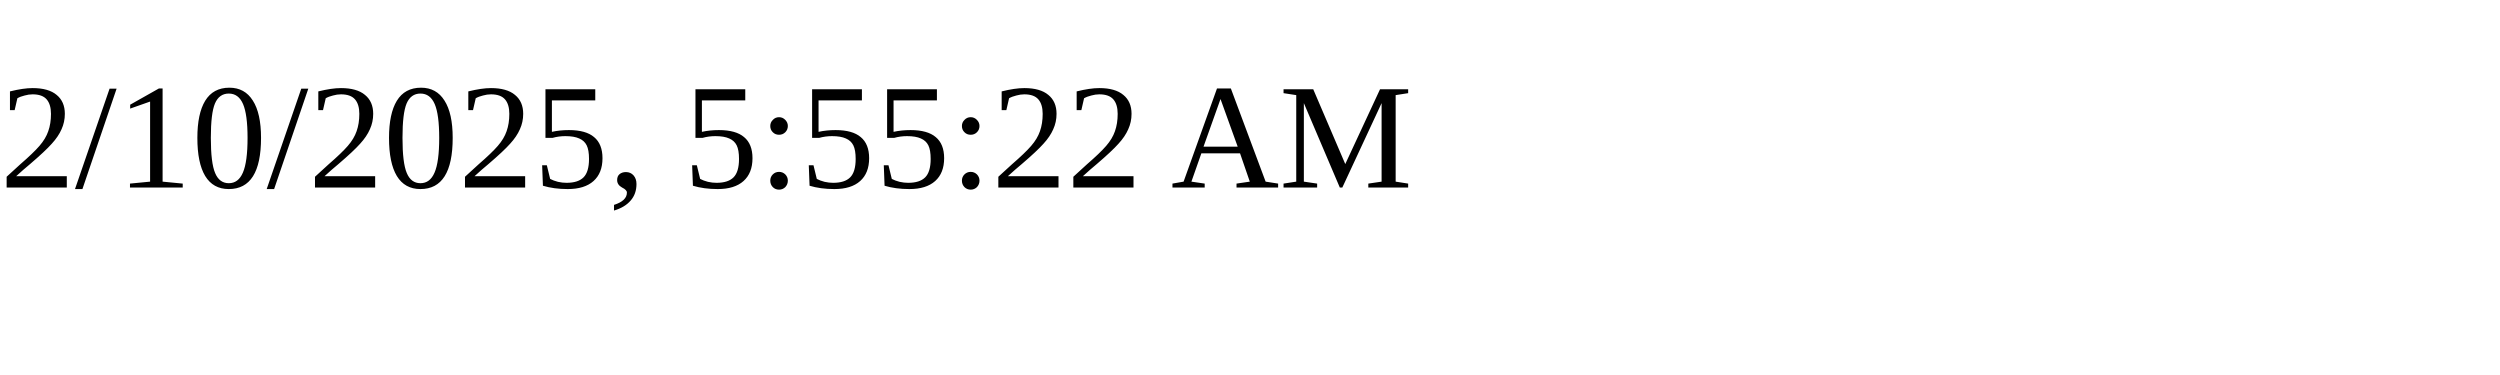
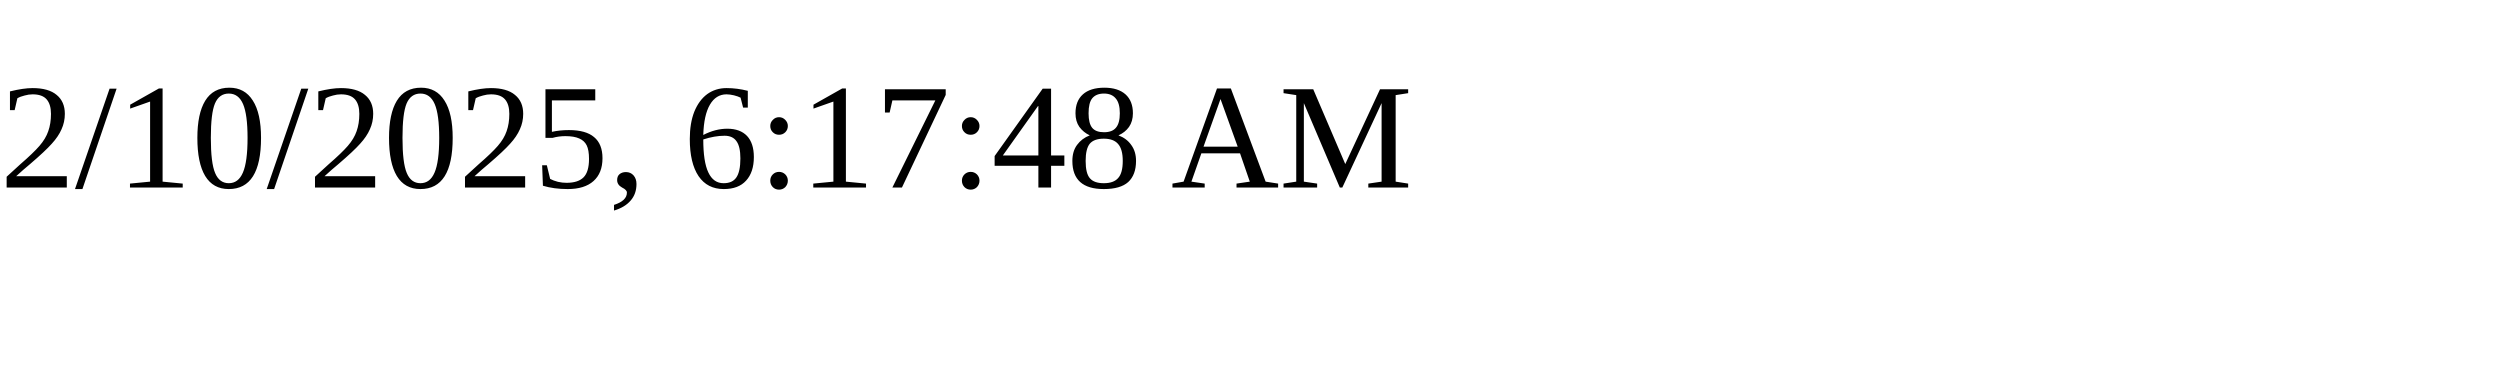
<svg xmlns="http://www.w3.org/2000/svg" height="30" width="200">
-   <text x="0" y="15">2/10/2025, 5:55:22 AM</text>
+   <text x="0" y="15">2/10/2025, 6:17:48 AM</text>
</svg>
